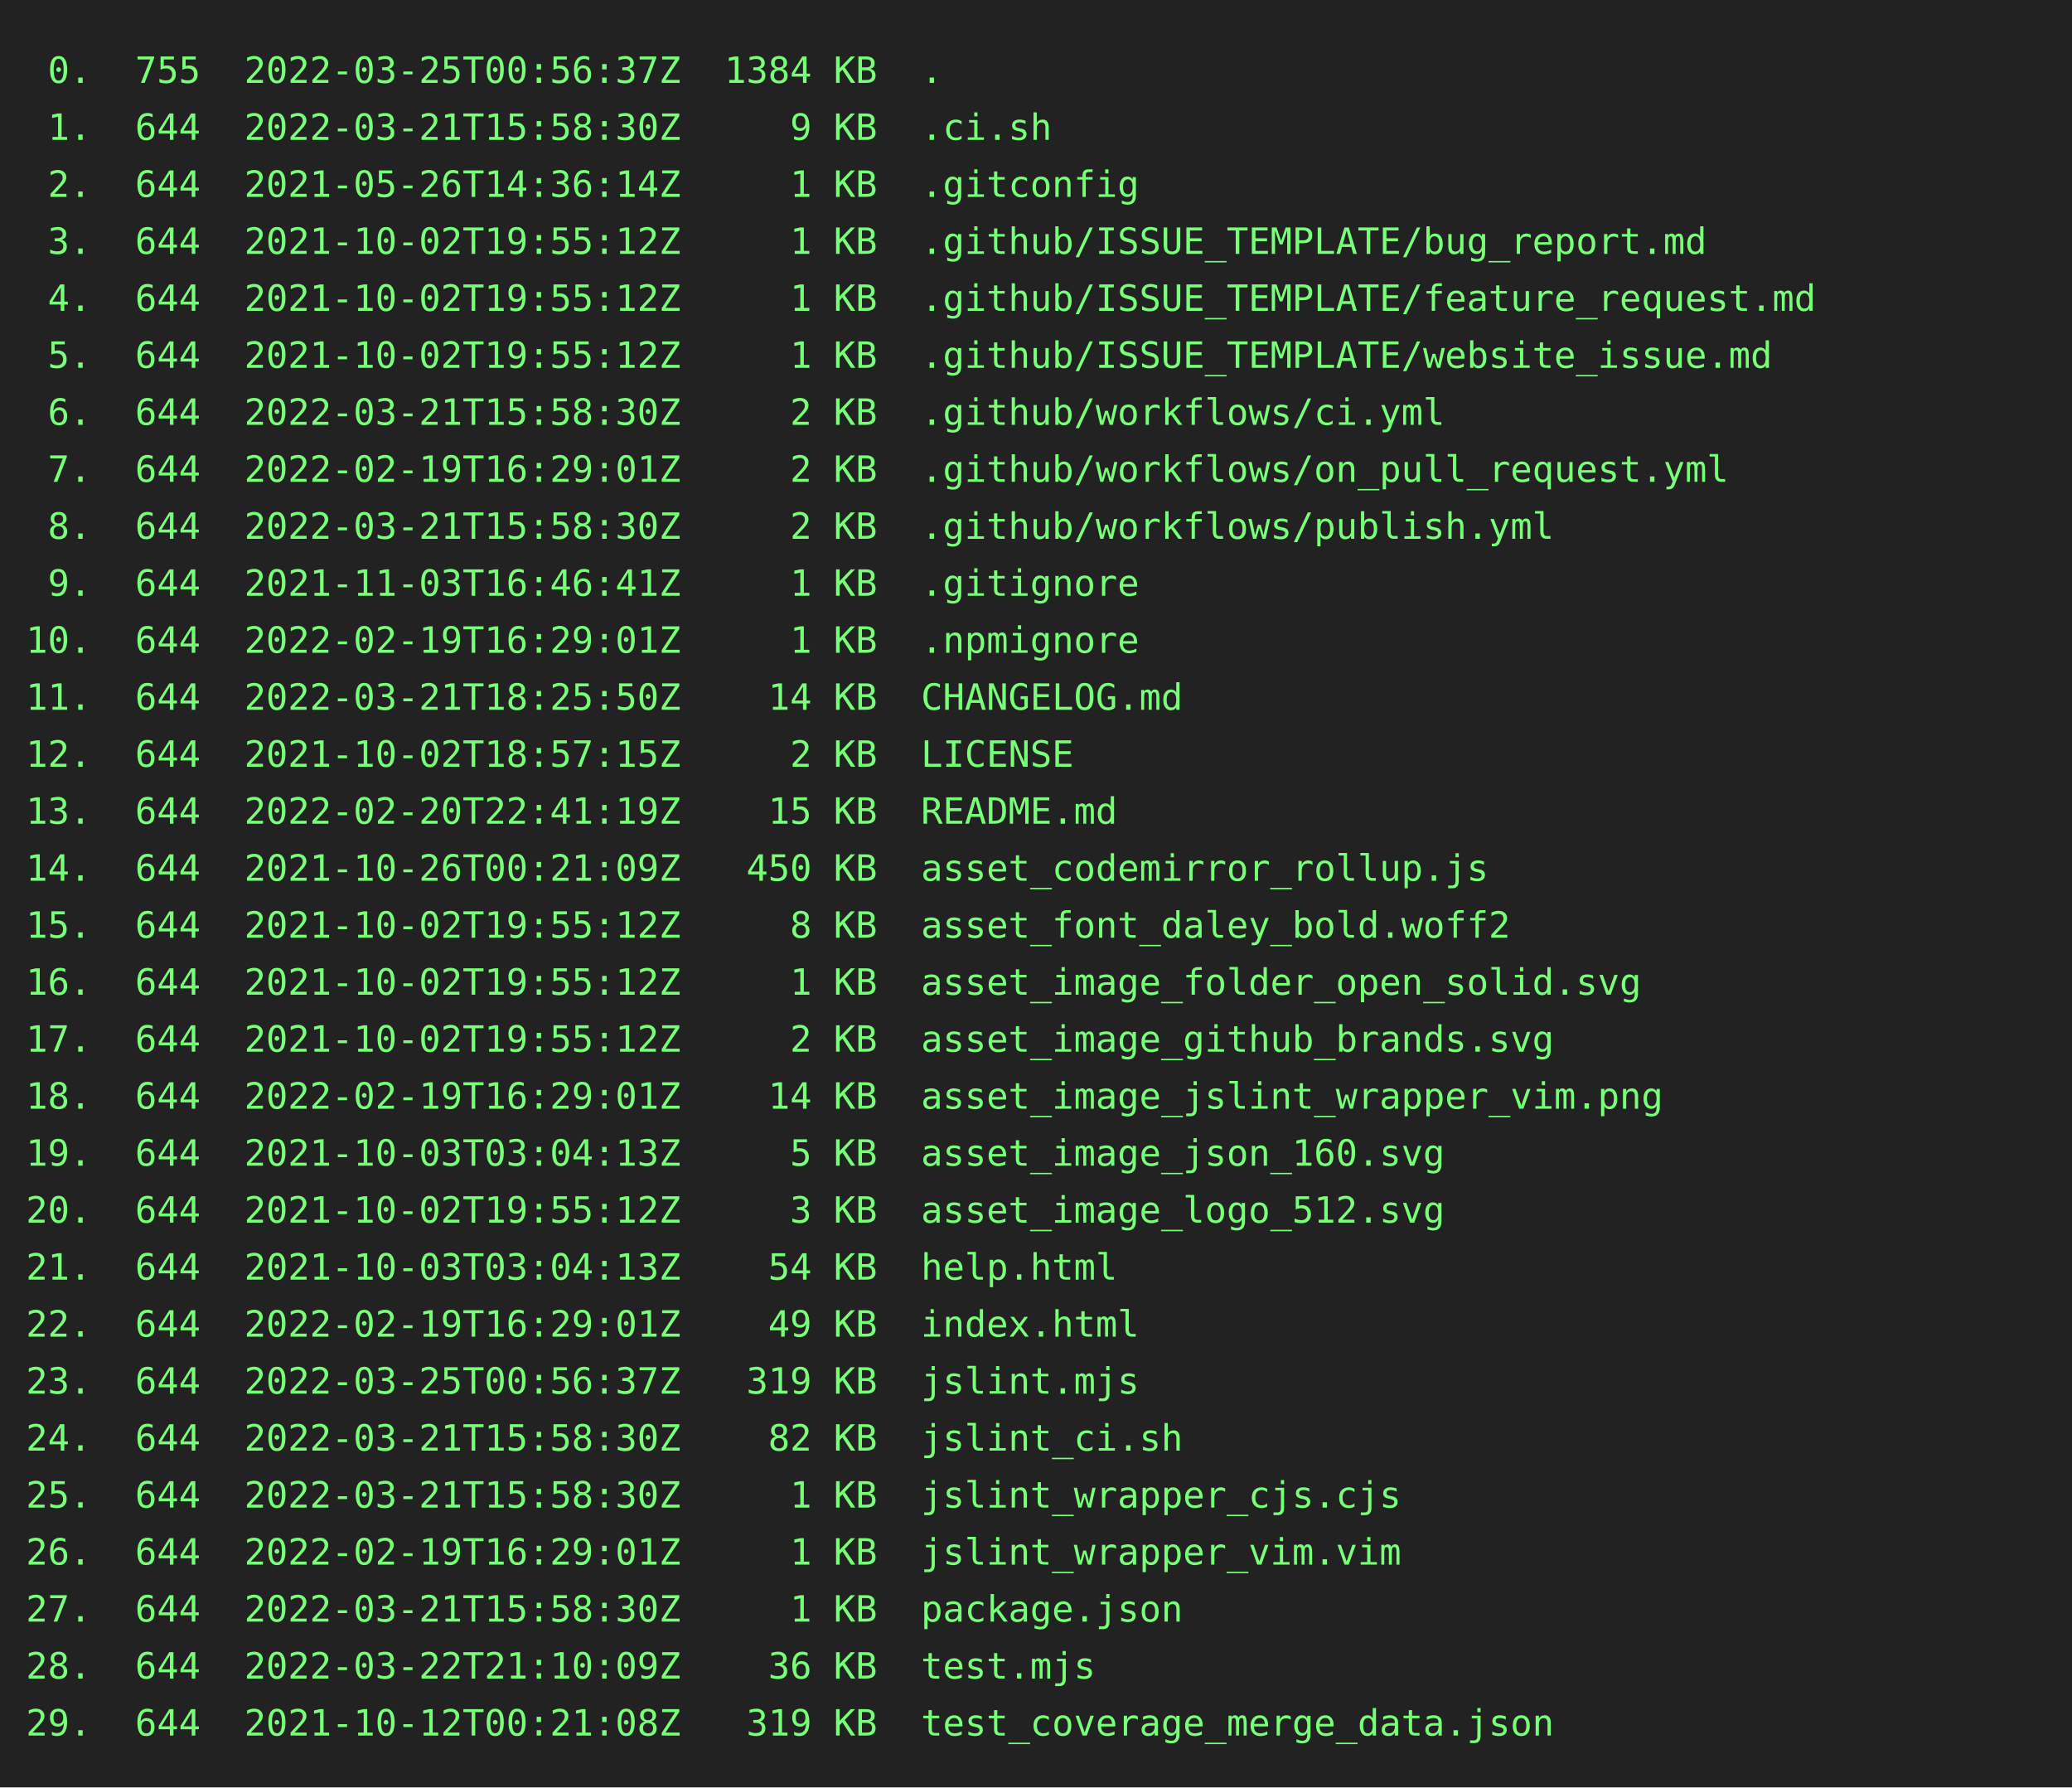
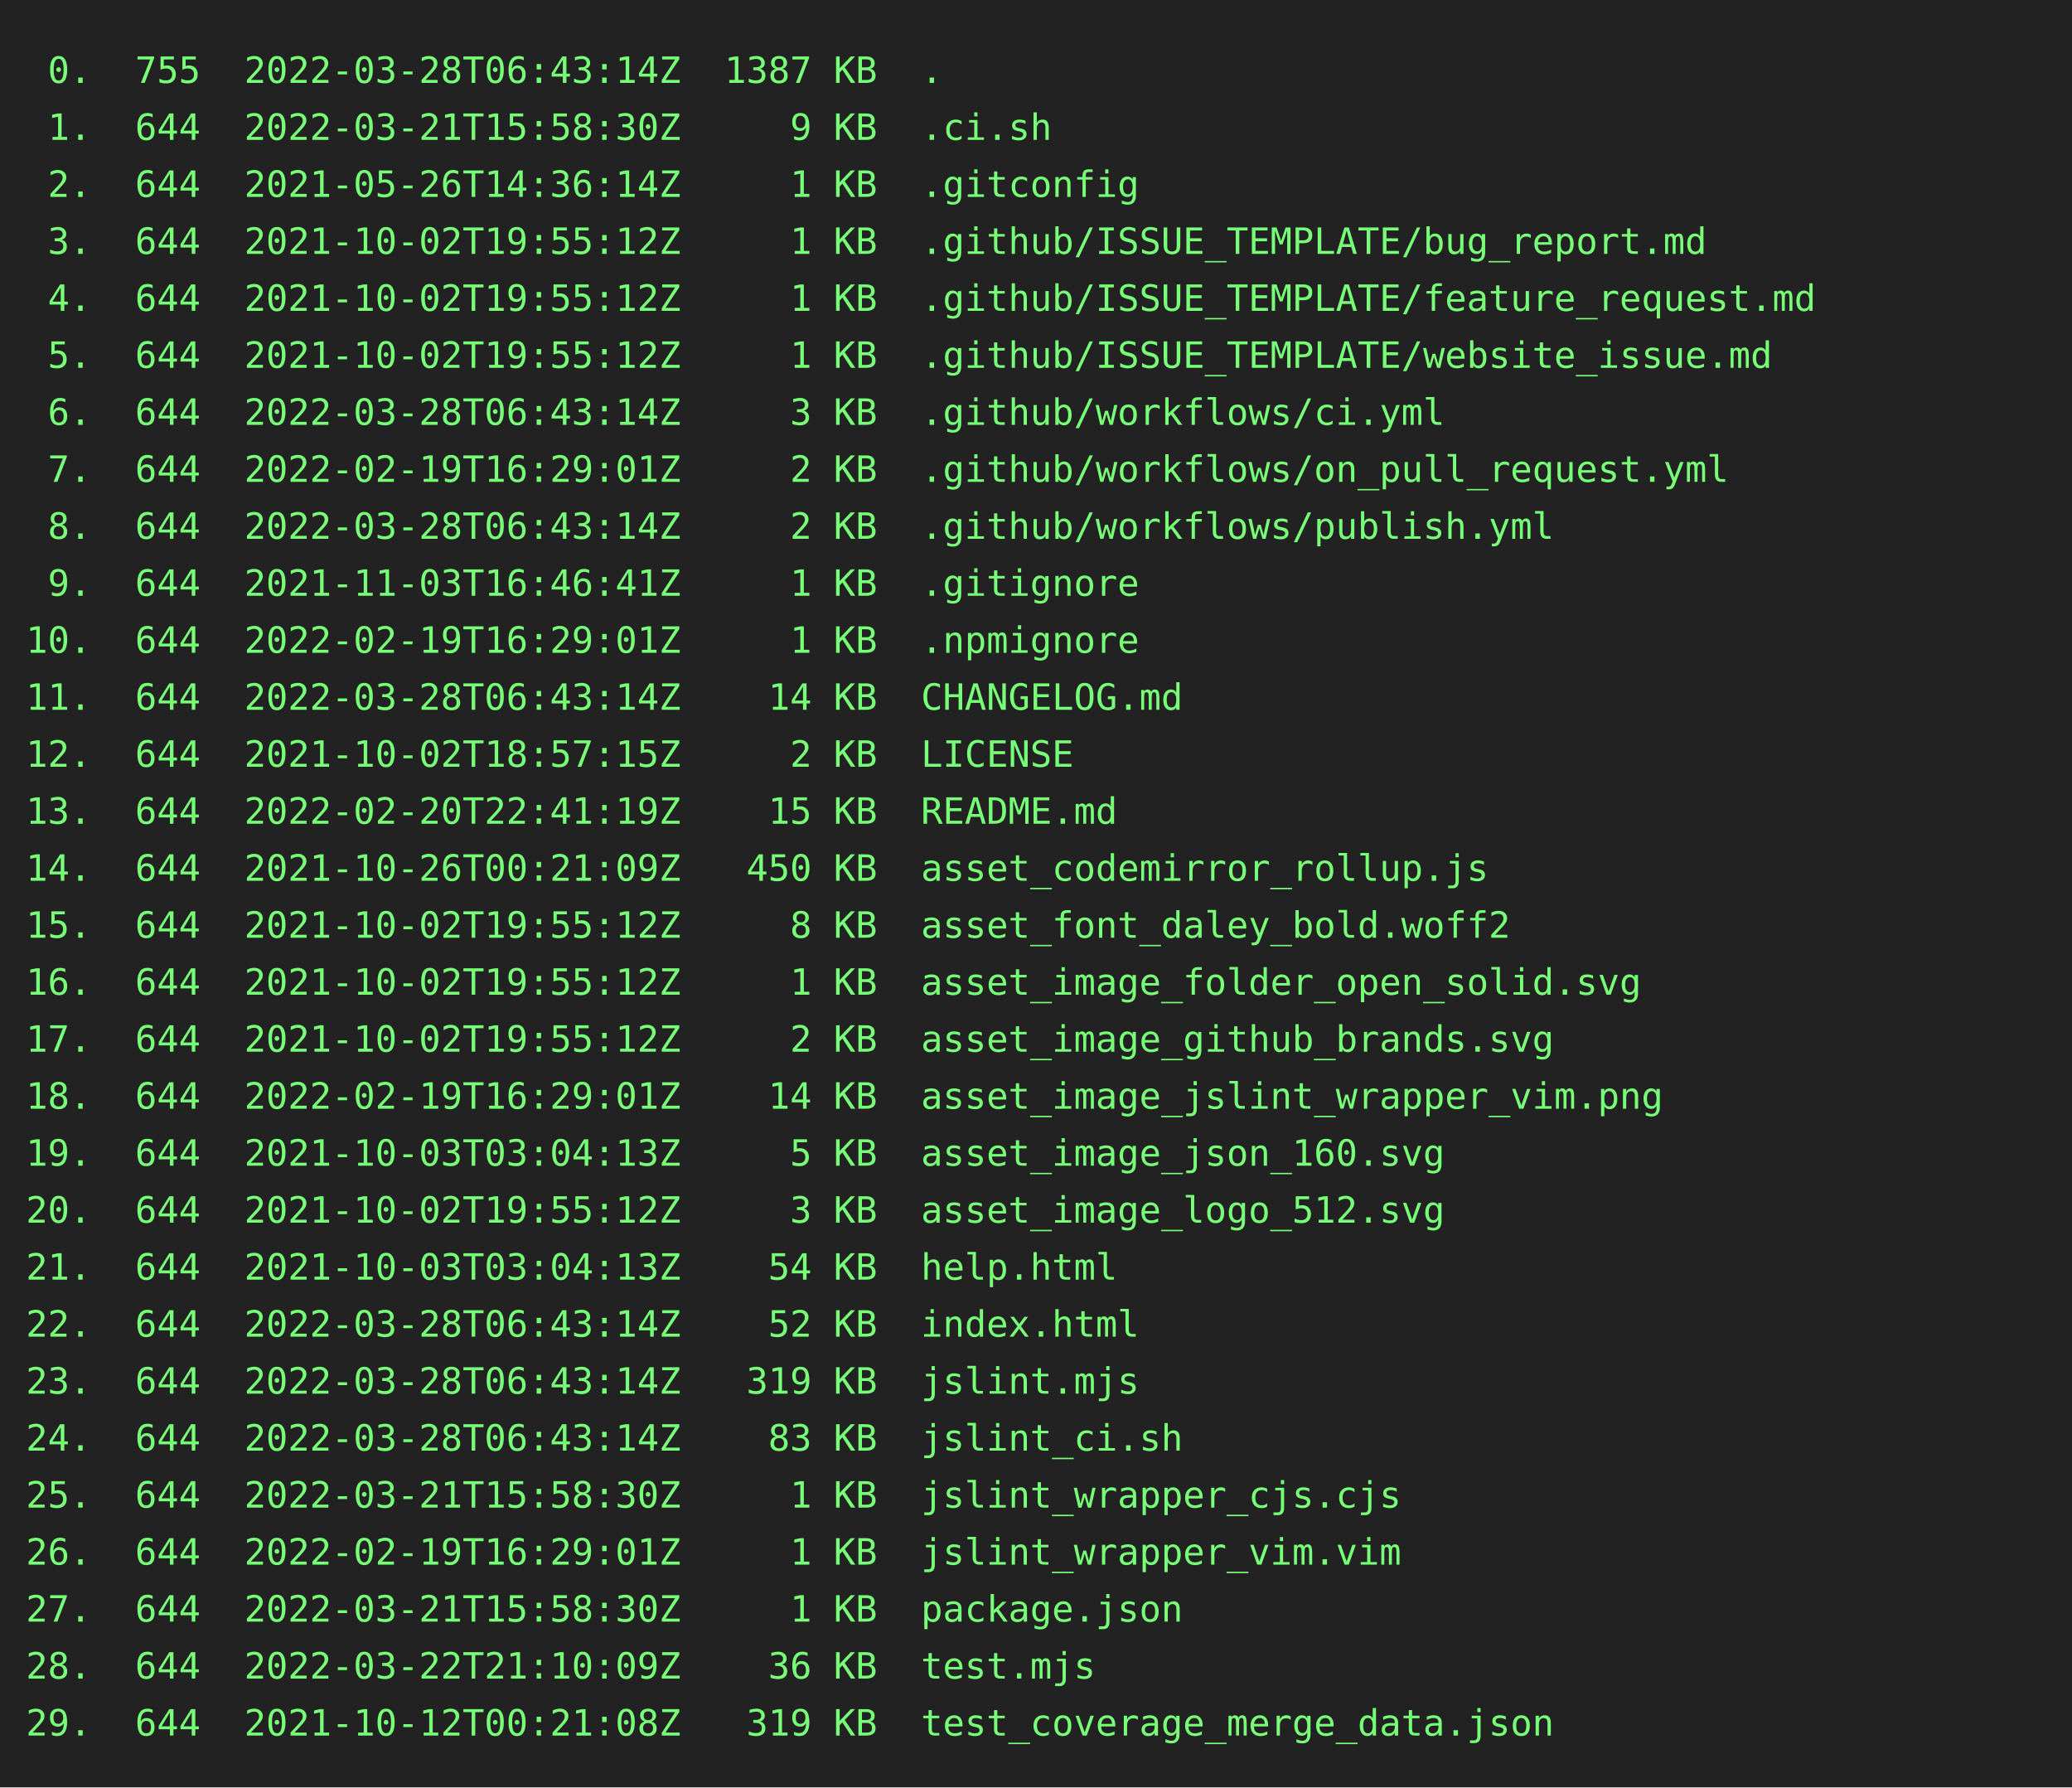
<svg xmlns="http://www.w3.org/2000/svg" height="690" width="800">
  <rect height="690" fill="#222" width="800" />
  <text fill="#7f7" font-family="consolas, menlo, monospace" font-size="14" xml:space="preserve">
-     <tspan lengthAdjust="spacingAndGlyphs" textLength="768" x="10" y="32"> 0.  755  2022-03-25T00:56:37Z  1384 KB  .                                                       </tspan>
+     <tspan lengthAdjust="spacingAndGlyphs" textLength="768" x="10" y="32"> 0.  755  2022-03-28T06:43:14Z  1387 KB  .                                                       </tspan>
    <tspan lengthAdjust="spacingAndGlyphs" textLength="768" x="10" y="54"> 1.  644  2022-03-21T15:58:30Z     9 KB  .ci.sh                                                  </tspan>
    <tspan lengthAdjust="spacingAndGlyphs" textLength="768" x="10" y="76"> 2.  644  2021-05-26T14:36:14Z     1 KB  .gitconfig                                              </tspan>
    <tspan lengthAdjust="spacingAndGlyphs" textLength="768" x="10" y="98"> 3.  644  2021-10-02T19:55:12Z     1 KB  .github/ISSUE_TEMPLATE/bug_report.md                    </tspan>
    <tspan lengthAdjust="spacingAndGlyphs" textLength="768" x="10" y="120"> 4.  644  2021-10-02T19:55:12Z     1 KB  .github/ISSUE_TEMPLATE/feature_request.md               </tspan>
    <tspan lengthAdjust="spacingAndGlyphs" textLength="768" x="10" y="142"> 5.  644  2021-10-02T19:55:12Z     1 KB  .github/ISSUE_TEMPLATE/website_issue.md                 </tspan>
-     <tspan lengthAdjust="spacingAndGlyphs" textLength="768" x="10" y="164"> 6.  644  2022-03-21T15:58:30Z     2 KB  .github/workflows/ci.yml                                </tspan>
+     <tspan lengthAdjust="spacingAndGlyphs" textLength="768" x="10" y="164"> 6.  644  2022-03-28T06:43:14Z     3 KB  .github/workflows/ci.yml                                </tspan>
    <tspan lengthAdjust="spacingAndGlyphs" textLength="768" x="10" y="186"> 7.  644  2022-02-19T16:29:01Z     2 KB  .github/workflows/on_pull_request.yml                   </tspan>
-     <tspan lengthAdjust="spacingAndGlyphs" textLength="768" x="10" y="208"> 8.  644  2022-03-21T15:58:30Z     2 KB  .github/workflows/publish.yml                           </tspan>
+     <tspan lengthAdjust="spacingAndGlyphs" textLength="768" x="10" y="208"> 8.  644  2022-03-28T06:43:14Z     2 KB  .github/workflows/publish.yml                           </tspan>
    <tspan lengthAdjust="spacingAndGlyphs" textLength="768" x="10" y="230"> 9.  644  2021-11-03T16:46:41Z     1 KB  .gitignore                                              </tspan>
    <tspan lengthAdjust="spacingAndGlyphs" textLength="768" x="10" y="252">10.  644  2022-02-19T16:29:01Z     1 KB  .npmignore                                              </tspan>
-     <tspan lengthAdjust="spacingAndGlyphs" textLength="768" x="10" y="274">11.  644  2022-03-21T18:25:50Z    14 KB  CHANGELOG.md                                            </tspan>
+     <tspan lengthAdjust="spacingAndGlyphs" textLength="768" x="10" y="274">11.  644  2022-03-28T06:43:14Z    14 KB  CHANGELOG.md                                            </tspan>
    <tspan lengthAdjust="spacingAndGlyphs" textLength="768" x="10" y="296">12.  644  2021-10-02T18:57:15Z     2 KB  LICENSE                                                 </tspan>
    <tspan lengthAdjust="spacingAndGlyphs" textLength="768" x="10" y="318">13.  644  2022-02-20T22:41:19Z    15 KB  README.md                                               </tspan>
    <tspan lengthAdjust="spacingAndGlyphs" textLength="768" x="10" y="340">14.  644  2021-10-26T00:21:09Z   450 KB  asset_codemirror_rollup.js                              </tspan>
    <tspan lengthAdjust="spacingAndGlyphs" textLength="768" x="10" y="362">15.  644  2021-10-02T19:55:12Z     8 KB  asset_font_daley_bold.woff2                             </tspan>
    <tspan lengthAdjust="spacingAndGlyphs" textLength="768" x="10" y="384">16.  644  2021-10-02T19:55:12Z     1 KB  asset_image_folder_open_solid.svg                       </tspan>
    <tspan lengthAdjust="spacingAndGlyphs" textLength="768" x="10" y="406">17.  644  2021-10-02T19:55:12Z     2 KB  asset_image_github_brands.svg                           </tspan>
    <tspan lengthAdjust="spacingAndGlyphs" textLength="768" x="10" y="428">18.  644  2022-02-19T16:29:01Z    14 KB  asset_image_jslint_wrapper_vim.png                      </tspan>
    <tspan lengthAdjust="spacingAndGlyphs" textLength="768" x="10" y="450">19.  644  2021-10-03T03:04:13Z     5 KB  asset_image_json_160.svg                                </tspan>
    <tspan lengthAdjust="spacingAndGlyphs" textLength="768" x="10" y="472">20.  644  2021-10-02T19:55:12Z     3 KB  asset_image_logo_512.svg                                </tspan>
    <tspan lengthAdjust="spacingAndGlyphs" textLength="768" x="10" y="494">21.  644  2021-10-03T03:04:13Z    54 KB  help.html                                               </tspan>
-     <tspan lengthAdjust="spacingAndGlyphs" textLength="768" x="10" y="516">22.  644  2022-02-19T16:29:01Z    49 KB  index.html                                              </tspan>
-     <tspan lengthAdjust="spacingAndGlyphs" textLength="768" x="10" y="538">23.  644  2022-03-25T00:56:37Z   319 KB  jslint.mjs                                              </tspan>
-     <tspan lengthAdjust="spacingAndGlyphs" textLength="768" x="10" y="560">24.  644  2022-03-21T15:58:30Z    82 KB  jslint_ci.sh                                            </tspan>
+     <tspan lengthAdjust="spacingAndGlyphs" textLength="768" x="10" y="516">22.  644  2022-03-28T06:43:14Z    52 KB  index.html                                              </tspan>
+     <tspan lengthAdjust="spacingAndGlyphs" textLength="768" x="10" y="538">23.  644  2022-03-28T06:43:14Z   319 KB  jslint.mjs                                              </tspan>
+     <tspan lengthAdjust="spacingAndGlyphs" textLength="768" x="10" y="560">24.  644  2022-03-28T06:43:14Z    83 KB  jslint_ci.sh                                            </tspan>
    <tspan lengthAdjust="spacingAndGlyphs" textLength="768" x="10" y="582">25.  644  2022-03-21T15:58:30Z     1 KB  jslint_wrapper_cjs.cjs                                  </tspan>
    <tspan lengthAdjust="spacingAndGlyphs" textLength="768" x="10" y="604">26.  644  2022-02-19T16:29:01Z     1 KB  jslint_wrapper_vim.vim                                  </tspan>
    <tspan lengthAdjust="spacingAndGlyphs" textLength="768" x="10" y="626">27.  644  2022-03-21T15:58:30Z     1 KB  package.json                                            </tspan>
    <tspan lengthAdjust="spacingAndGlyphs" textLength="768" x="10" y="648">28.  644  2022-03-22T21:10:09Z    36 KB  test.mjs                                                </tspan>
    <tspan lengthAdjust="spacingAndGlyphs" textLength="768" x="10" y="670">29.  644  2021-10-12T00:21:08Z   319 KB  test_coverage_merge_data.json                           </tspan>
  </text>
</svg>
